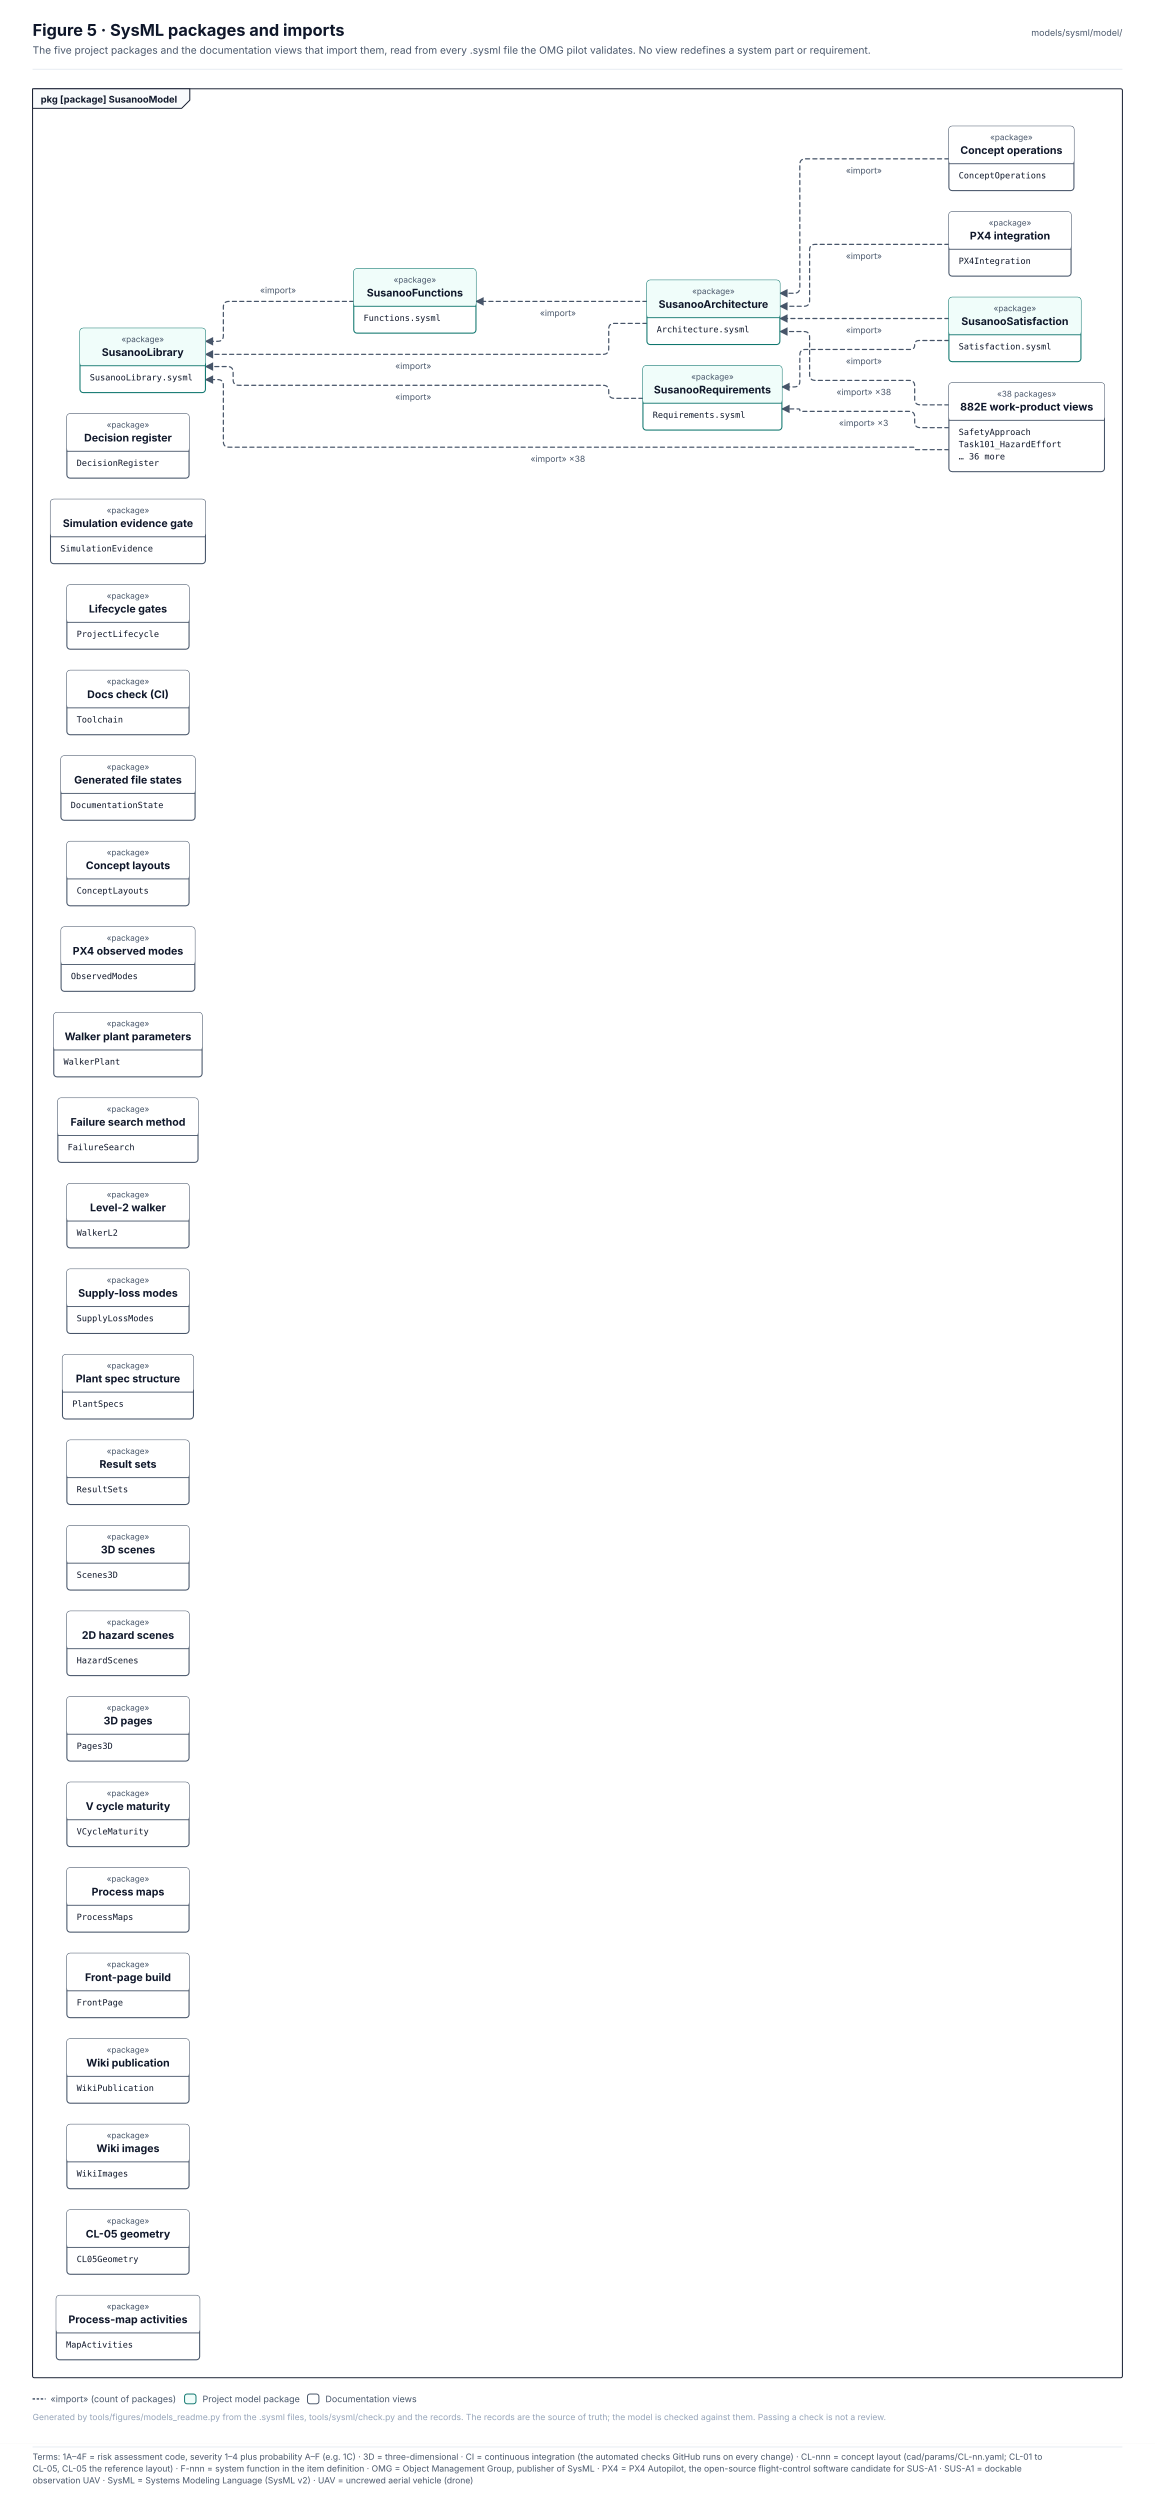
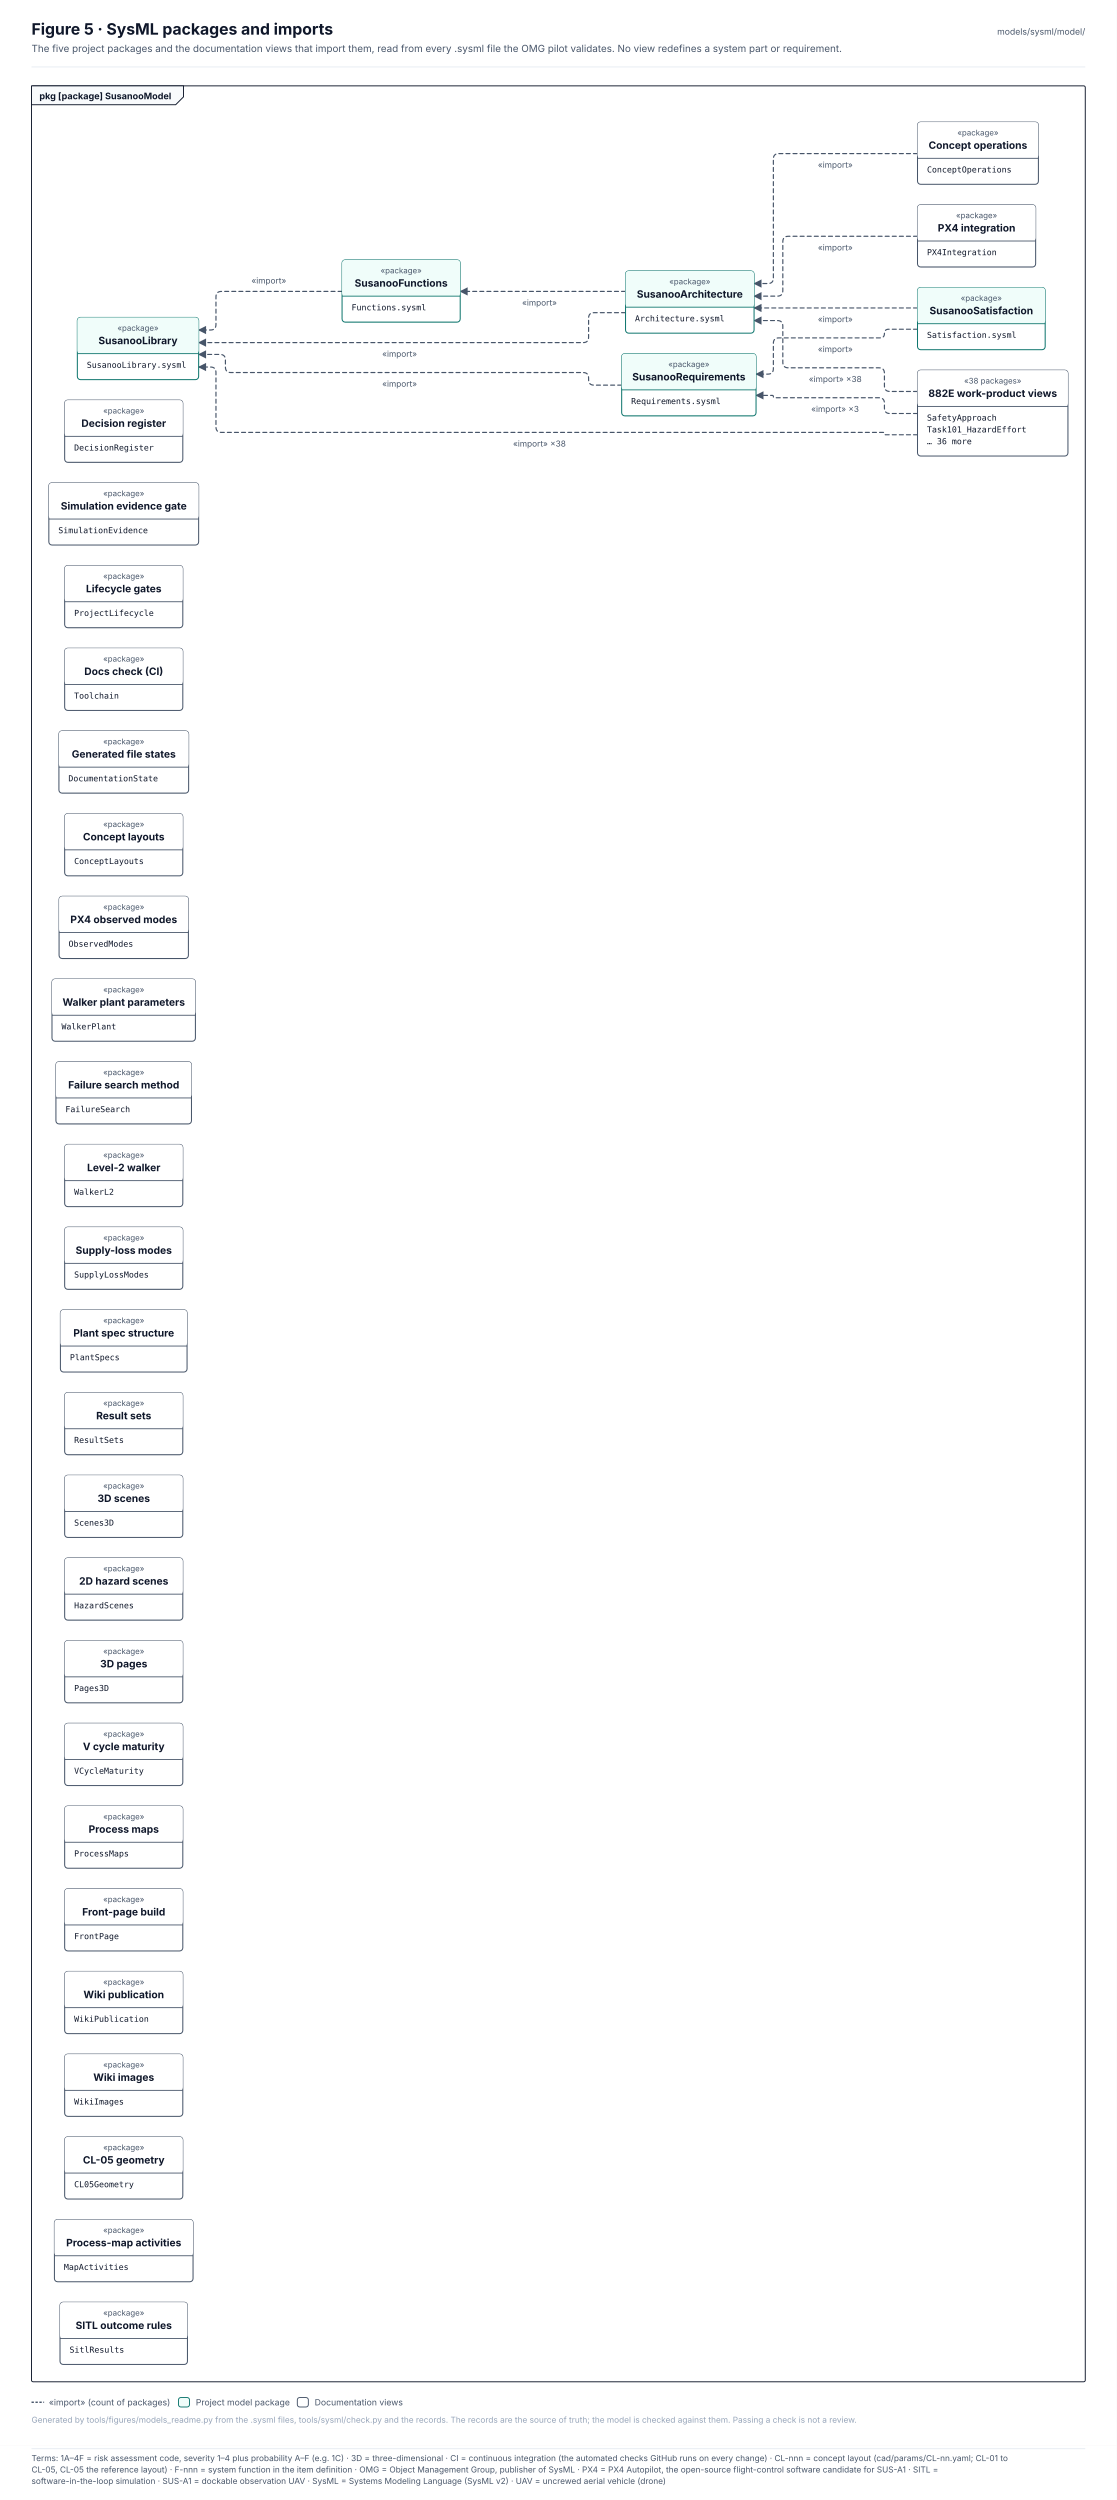
- <svg xmlns="http://www.w3.org/2000/svg" width="1417.9" height="3069.1" viewBox="0 0 1417.9 3069.1" font-family="Inter, 'Segoe UI', Helvetica, Arial, sans-serif" role="img">
+ <svg xmlns="http://www.w3.org/2000/svg" width="1417.9" height="3174.1" viewBox="0 0 1417.9 3174.1" font-family="Inter, 'Segoe UI', Helvetica, Arial, sans-serif" role="img">
  <defs>
    <pattern id="hatch" patternUnits="userSpaceOnUse" width="6" height="6" patternTransform="rotate(45)">
      <rect width="6" height="6" fill="#F1F5F9" />
      <line x1="0" y1="0" x2="0" y2="6" stroke="#E2E8F0" stroke-width="2" />
    </pattern>
    <marker id="arr-ink" viewBox="0 0 10 10" refX="9" refY="5" markerWidth="7" markerHeight="7" orient="auto-start-reverse">
      <path d="M0 0 L10 5 L0 10 z" fill="#475569" />
    </marker>
    <marker id="dia-ink" viewBox="0 0 16 10" refX="15" refY="5" markerWidth="12" markerHeight="8" orient="auto-start-reverse">
      <path d="M1 5 L8 1 L15 5 L8 9 z" fill="#475569" />
    </marker>
    <marker id="tri-ink" viewBox="0 0 12 12" refX="11" refY="6" markerWidth="10" markerHeight="10" orient="auto-start-reverse">
      <path d="M1 1 L11 6 L1 11 z" fill="#FFFFFF" stroke="#475569" stroke-width="1.2" />
    </marker>
    <marker id="arr-system" viewBox="0 0 10 10" refX="9" refY="5" markerWidth="7" markerHeight="7" orient="auto-start-reverse">
      <path d="M0 0 L10 5 L0 10 z" fill="#4F46E5" />
    </marker>
    <marker id="dia-system" viewBox="0 0 16 10" refX="15" refY="5" markerWidth="12" markerHeight="8" orient="auto-start-reverse">
      <path d="M1 5 L8 1 L15 5 L8 9 z" fill="#4F46E5" />
    </marker>
    <marker id="tri-system" viewBox="0 0 12 12" refX="11" refY="6" markerWidth="10" markerHeight="10" orient="auto-start-reverse">
      <path d="M1 1 L11 6 L1 11 z" fill="#FFFFFF" stroke="#4F46E5" stroke-width="1.2" />
    </marker>
    <marker id="arr-software" viewBox="0 0 10 10" refX="9" refY="5" markerWidth="7" markerHeight="7" orient="auto-start-reverse">
      <path d="M0 0 L10 5 L0 10 z" fill="#0F766E" />
    </marker>
    <marker id="dia-software" viewBox="0 0 16 10" refX="15" refY="5" markerWidth="12" markerHeight="8" orient="auto-start-reverse">
      <path d="M1 5 L8 1 L15 5 L8 9 z" fill="#0F766E" />
    </marker>
    <marker id="tri-software" viewBox="0 0 12 12" refX="11" refY="6" markerWidth="10" markerHeight="10" orient="auto-start-reverse">
      <path d="M1 1 L11 6 L1 11 z" fill="#FFFFFF" stroke="#0F766E" stroke-width="1.2" />
    </marker>
    <marker id="arr-safety" viewBox="0 0 10 10" refX="9" refY="5" markerWidth="7" markerHeight="7" orient="auto-start-reverse">
      <path d="M0 0 L10 5 L0 10 z" fill="#C2410C" />
    </marker>
    <marker id="dia-safety" viewBox="0 0 16 10" refX="15" refY="5" markerWidth="12" markerHeight="8" orient="auto-start-reverse">
      <path d="M1 5 L8 1 L15 5 L8 9 z" fill="#C2410C" />
    </marker>
    <marker id="tri-safety" viewBox="0 0 12 12" refX="11" refY="6" markerWidth="10" markerHeight="10" orient="auto-start-reverse">
      <path d="M1 1 L11 6 L1 11 z" fill="#FFFFFF" stroke="#C2410C" stroke-width="1.2" />
    </marker>
    <marker id="arr-interface" viewBox="0 0 10 10" refX="9" refY="5" markerWidth="7" markerHeight="7" orient="auto-start-reverse">
      <path d="M0 0 L10 5 L0 10 z" fill="#7C3AED" />
    </marker>
    <marker id="dia-interface" viewBox="0 0 16 10" refX="15" refY="5" markerWidth="12" markerHeight="8" orient="auto-start-reverse">
      <path d="M1 5 L8 1 L15 5 L8 9 z" fill="#7C3AED" />
    </marker>
    <marker id="tri-interface" viewBox="0 0 12 12" refX="11" refY="6" markerWidth="10" markerHeight="10" orient="auto-start-reverse">
      <path d="M1 1 L11 6 L1 11 z" fill="#FFFFFF" stroke="#7C3AED" stroke-width="1.2" />
    </marker>
    <marker id="arr-external" viewBox="0 0 10 10" refX="9" refY="5" markerWidth="7" markerHeight="7" orient="auto-start-reverse">
      <path d="M0 0 L10 5 L0 10 z" fill="#64748B" />
    </marker>
    <marker id="dia-external" viewBox="0 0 16 10" refX="15" refY="5" markerWidth="12" markerHeight="8" orient="auto-start-reverse">
      <path d="M1 5 L8 1 L15 5 L8 9 z" fill="#64748B" />
    </marker>
    <marker id="tri-external" viewBox="0 0 12 12" refX="11" refY="6" markerWidth="10" markerHeight="10" orient="auto-start-reverse">
      <path d="M1 1 L11 6 L1 11 z" fill="#FFFFFF" stroke="#64748B" stroke-width="1.2" />
    </marker>
    <marker id="arr-work" viewBox="0 0 10 10" refX="9" refY="5" markerWidth="7" markerHeight="7" orient="auto-start-reverse">
      <path d="M0 0 L10 5 L0 10 z" fill="#475569" />
    </marker>
    <marker id="dia-work" viewBox="0 0 16 10" refX="15" refY="5" markerWidth="12" markerHeight="8" orient="auto-start-reverse">
      <path d="M1 5 L8 1 L15 5 L8 9 z" fill="#475569" />
    </marker>
    <marker id="tri-work" viewBox="0 0 12 12" refX="11" refY="6" markerWidth="10" markerHeight="10" orient="auto-start-reverse">
      <path d="M1 1 L11 6 L1 11 z" fill="#FFFFFF" stroke="#475569" stroke-width="1.2" />
    </marker>
    <marker id="arr-muted" viewBox="0 0 10 10" refX="9" refY="5" markerWidth="7" markerHeight="7" orient="auto-start-reverse">
      <path d="M0 0 L10 5 L0 10 z" fill="#94A3B8" />
    </marker>
    <marker id="dia-muted" viewBox="0 0 16 10" refX="15" refY="5" markerWidth="12" markerHeight="8" orient="auto-start-reverse">
      <path d="M1 5 L8 1 L15 5 L8 9 z" fill="#94A3B8" />
    </marker>
    <marker id="tri-muted" viewBox="0 0 12 12" refX="11" refY="6" markerWidth="10" markerHeight="10" orient="auto-start-reverse">
      <path d="M1 1 L11 6 L1 11 z" fill="#FFFFFF" stroke="#94A3B8" stroke-width="1.2" />
    </marker>
    <marker id="arr-current" viewBox="0 0 10 10" refX="9" refY="5" markerWidth="7" markerHeight="7" orient="auto-start-reverse">
      <path d="M0 0 L10 5 L0 10 z" fill="#0F172A" />
    </marker>
    <marker id="dia-current" viewBox="0 0 16 10" refX="15" refY="5" markerWidth="12" markerHeight="8" orient="auto-start-reverse">
      <path d="M1 5 L8 1 L15 5 L8 9 z" fill="#0F172A" />
    </marker>
    <marker id="tri-current" viewBox="0 0 12 12" refX="11" refY="6" markerWidth="10" markerHeight="10" orient="auto-start-reverse">
      <path d="M1 1 L11 6 L1 11 z" fill="#FFFFFF" stroke="#0F172A" stroke-width="1.2" />
    </marker>
    <marker id="arr-ok" viewBox="0 0 10 10" refX="9" refY="5" markerWidth="7" markerHeight="7" orient="auto-start-reverse">
      <path d="M0 0 L10 5 L0 10 z" fill="#2E9E6A" />
    </marker>
    <marker id="dia-ok" viewBox="0 0 16 10" refX="15" refY="5" markerWidth="12" markerHeight="8" orient="auto-start-reverse">
      <path d="M1 5 L8 1 L15 5 L8 9 z" fill="#2E9E6A" />
    </marker>
    <marker id="tri-ok" viewBox="0 0 12 12" refX="11" refY="6" markerWidth="10" markerHeight="10" orient="auto-start-reverse">
      <path d="M1 1 L11 6 L1 11 z" fill="#FFFFFF" stroke="#2E9E6A" stroke-width="1.2" />
    </marker>
    <marker id="arr-amber" viewBox="0 0 10 10" refX="9" refY="5" markerWidth="7" markerHeight="7" orient="auto-start-reverse">
      <path d="M0 0 L10 5 L0 10 z" fill="#D97706" />
    </marker>
    <marker id="dia-amber" viewBox="0 0 16 10" refX="15" refY="5" markerWidth="12" markerHeight="8" orient="auto-start-reverse">
      <path d="M1 5 L8 1 L15 5 L8 9 z" fill="#D97706" />
    </marker>
    <marker id="tri-amber" viewBox="0 0 12 12" refX="11" refY="6" markerWidth="10" markerHeight="10" orient="auto-start-reverse">
      <path d="M1 1 L11 6 L1 11 z" fill="#FFFFFF" stroke="#D97706" stroke-width="1.2" />
    </marker>
    <marker id="arr-red" viewBox="0 0 10 10" refX="9" refY="5" markerWidth="7" markerHeight="7" orient="auto-start-reverse">
      <path d="M0 0 L10 5 L0 10 z" fill="#D2553F" />
    </marker>
    <marker id="dia-red" viewBox="0 0 16 10" refX="15" refY="5" markerWidth="12" markerHeight="8" orient="auto-start-reverse">
      <path d="M1 5 L8 1 L15 5 L8 9 z" fill="#D2553F" />
    </marker>
    <marker id="tri-red" viewBox="0 0 12 12" refX="11" refY="6" markerWidth="10" markerHeight="10" orient="auto-start-reverse">
      <path d="M1 1 L11 6 L1 11 z" fill="#FFFFFF" stroke="#D2553F" stroke-width="1.2" />
    </marker>
  </defs>
-   <rect x="0" y="0" width="1417.9" height="3000" rx="0" fill="#FFFFFF" stroke="none" stroke-width="0" />
+   <rect x="0" y="0" width="1417.9" height="3105" rx="0" fill="#FFFFFF" stroke="none" stroke-width="0" />
  <text x="40" y="44" font-size="20" fill="#0F172A" font-weight="700">Figure 5 · SysML packages and imports</text>
  <text x="40" y="66" font-size="12.5" fill="#475569">The five project packages and the documentation views that import them, read from every .sysml file the OMG pilot validates. No view redefines a system part or requirement.</text>
  <text x="1377.9" y="44" font-size="11" fill="#475569" text-anchor="end">models/sysml/model/</text>
  <line x1="40" y1="85" x2="1377.9" y2="85" stroke="#E2E8F0" stroke-width="1" />
-   <rect x="40" y="109" width="1337.9" height="2810" rx="2" fill="none" stroke="#0F172A" stroke-width="1.2" />
+   <rect x="40" y="109" width="1337.9" height="2915" rx="2" fill="none" stroke="#0F172A" stroke-width="1.2" />
  <path d="M40 109 L233 109 L233 123 L223 133 L40 133 Z" stroke="#0F172A" stroke-width="1.2" fill="#F8FAFC" stroke-linejoin="round" stroke-linecap="round" />
  <text x="50" y="126" font-size="11.5" fill="#0F172A" font-weight="700">pkg [package] SusanooModel</text>
  <g transform="translate(56 149)">
    <path d="M378.3 221 L225.2 221 Q218.2 221 218.2 228 L218.2 263 Q218.2 270 211.2 270 L196.2 270" stroke="#475569" stroke-width="1.5" fill="none" stroke-dasharray="5 4" stroke-linejoin="round" stroke-linecap="round" marker-end="url(#arr-ink)" />
    <path d="M738.2 221 L528.3 221" stroke="#475569" stroke-width="1.5" fill="none" stroke-dasharray="5 4" stroke-linejoin="round" stroke-linecap="round" marker-end="url(#arr-ink)" />
    <path d="M738.2 248 L698.3 248 Q691.3 248 691.3 255 L691.3 279 Q691.3 286 684.3 286 L196.2 286" stroke="#475569" stroke-width="1.5" fill="none" stroke-dasharray="5 4" stroke-linejoin="round" stroke-linecap="round" marker-end="url(#arr-ink)" />
    <path d="M733.3 340 L698.3 340 Q691.3 340 691.3 333 L691.3 331 Q691.3 324 684.3 324 L237.2 324 Q230.2 324 230.2 317 L230.2 308 Q230.2 301 223.2 301 L196.2 301" stroke="#475569" stroke-width="1.5" fill="none" stroke-dasharray="5 4" stroke-linejoin="round" stroke-linecap="round" marker-end="url(#arr-ink)" />
    <path d="M1108.9 242 L901.4 242" stroke="#475569" stroke-width="1.5" fill="none" stroke-dasharray="5 4" stroke-linejoin="round" stroke-linecap="round" marker-end="url(#arr-ink)" />
    <path d="M1108.9 269 L1072.4 269 Q1066.9 269 1066.9 274.5 L1066.9 274.5 Q1066.9 280 1061.4 280 L932.9 280 Q925.9 280 925.9 287 L925.9 319 Q925.9 326 918.9 326 L903.9 326" stroke="#475569" stroke-width="1.5" fill="none" stroke-dasharray="5 4" stroke-linejoin="round" stroke-linecap="round" marker-end="url(#arr-ink)" />
    <path d="M1108.9 46 L932.9 46 Q925.9 46 925.9 53 L925.9 204 Q925.9 211 918.9 211 L901.4 211" stroke="#475569" stroke-width="1.5" fill="none" stroke-dasharray="5 4" stroke-linejoin="round" stroke-linecap="round" marker-end="url(#arr-ink)" />
    <path d="M1108.9 151 L944.9 151 Q937.9 151 937.9 158 L937.9 220 Q937.9 227 930.9 227 L901.4 227" stroke="#475569" stroke-width="1.5" fill="none" stroke-dasharray="5 4" stroke-linejoin="round" stroke-linecap="round" marker-end="url(#arr-ink)" />
    <path d="M1108.9 348 L1073.9 348 Q1066.9 348 1066.9 341 L1066.9 325 Q1066.9 318 1059.9 318 L944.9 318 Q937.9 318 937.9 311 L937.9 265 Q937.9 258 930.9 258 L901.4 258" stroke="#475569" stroke-width="1.5" fill="none" stroke-dasharray="5 4" stroke-linejoin="round" stroke-linecap="round" marker-end="url(#arr-ink)" />
    <path d="M1108.9 403 L1068.4 403 Q1066.9 403 1066.9 401.5 L1066.9 401.5 Q1066.9 400 1065.4 400 L225.2 400 Q218.2 400 218.2 393 L218.2 324 Q218.2 317 211.2 317 L196.2 317" stroke="#475569" stroke-width="1.5" fill="none" stroke-dasharray="5 4" stroke-linejoin="round" stroke-linecap="round" marker-end="url(#arr-ink)" />
    <path d="M1108.9 376 L1073.9 376 Q1066.9 376 1066.9 369 L1066.9 363 Q1066.9 356 1059.9 356 L927.4 356 Q925.9 356 925.9 354.5 L925.9 354.5 Q925.9 353 924.4 353 L903.9 353" stroke="#475569" stroke-width="1.5" fill="none" stroke-dasharray="5 4" stroke-linejoin="round" stroke-linecap="round" marker-end="url(#arr-ink)" />
    <rect x="42.2" y="254" width="154" height="79" rx="4" fill="#FFFFFF" stroke="#0F766E" stroke-width="1.3" />
    <rect x="42.2" y="254" width="154" height="46" rx="4" fill="#F0FDFA" stroke="none" stroke-width="0" />
    <line x1="42.2" y1="300" x2="196.2" y2="300" stroke="#0F766E" stroke-width="1.1" />
    <text x="119.2" y="271" font-size="10" fill="#475569" text-anchor="middle">«package»</text>
    <text x="119.2" y="288" font-size="13" fill="#0F172A" font-weight="700" text-anchor="middle">SusanooLibrary</text>
    <text x="54.2" y="318" font-size="10.5" fill="#0F172A" font-family="'JetBrains Mono', 'SFMono-Regular', Menlo, Consolas, monospace">SusanooLibrary.sysml</text>
    <rect x="378.3" y="181" width="150" height="79" rx="4" fill="#FFFFFF" stroke="#0F766E" stroke-width="1.3" />
    <rect x="378.3" y="181" width="150" height="46" rx="4" fill="#F0FDFA" stroke="none" stroke-width="0" />
    <line x1="378.3" y1="227" x2="528.3" y2="227" stroke="#0F766E" stroke-width="1.1" />
    <text x="453.3" y="198" font-size="10" fill="#475569" text-anchor="middle">«package»</text>
    <text x="453.3" y="215" font-size="13" fill="#0F172A" font-weight="700" text-anchor="middle">SusanooFunctions</text>
    <text x="390.3" y="245" font-size="10.5" fill="#0F172A" font-family="'JetBrains Mono', 'SFMono-Regular', Menlo, Consolas, monospace">Functions.sysml</text>
    <rect x="738.2" y="195" width="163.2" height="79" rx="4" fill="#FFFFFF" stroke="#0F766E" stroke-width="1.3" />
    <rect x="738.2" y="195" width="163.2" height="46" rx="4" fill="#F0FDFA" stroke="none" stroke-width="0" />
    <line x1="738.2" y1="241" x2="901.4" y2="241" stroke="#0F766E" stroke-width="1.1" />
    <text x="819.8" y="212" font-size="10" fill="#475569" text-anchor="middle">«package»</text>
    <text x="819.8" y="229" font-size="13" fill="#0F172A" font-weight="700" text-anchor="middle">SusanooArchitecture</text>
    <text x="750.2" y="259" font-size="10.5" fill="#0F172A" font-family="'JetBrains Mono', 'SFMono-Regular', Menlo, Consolas, monospace">Architecture.sysml</text>
    <rect x="733.3" y="300" width="170.6" height="79" rx="4" fill="#FFFFFF" stroke="#0F766E" stroke-width="1.3" />
    <rect x="733.3" y="300" width="170.6" height="46" rx="4" fill="#F0FDFA" stroke="none" stroke-width="0" />
    <line x1="733.3" y1="346" x2="903.9" y2="346" stroke="#0F766E" stroke-width="1.1" />
    <text x="818.6" y="317" font-size="10" fill="#475569" text-anchor="middle">«package»</text>
    <text x="818.6" y="334" font-size="13" fill="#0F172A" font-weight="700" text-anchor="middle">SusanooRequirements</text>
    <text x="745.3" y="364" font-size="10.5" fill="#0F172A" font-family="'JetBrains Mono', 'SFMono-Regular', Menlo, Consolas, monospace">Requirements.sysml</text>
    <rect x="1108.9" y="216" width="162.1" height="79" rx="4" fill="#FFFFFF" stroke="#0F766E" stroke-width="1.3" />
    <rect x="1108.9" y="216" width="162.1" height="46" rx="4" fill="#F0FDFA" stroke="none" stroke-width="0" />
    <line x1="1108.9" y1="262" x2="1271" y2="262" stroke="#0F766E" stroke-width="1.1" />
    <text x="1189.9" y="233" font-size="10" fill="#475569" text-anchor="middle">«package»</text>
    <text x="1189.9" y="250" font-size="13" fill="#0F172A" font-weight="700" text-anchor="middle">SusanooSatisfaction</text>
    <text x="1120.9" y="280" font-size="10.5" fill="#0F172A" font-family="'JetBrains Mono', 'SFMono-Regular', Menlo, Consolas, monospace">Satisfaction.sysml</text>
    <rect x="1108.9" y="6" width="153.5" height="79" rx="4" fill="#FFFFFF" stroke="#475569" stroke-width="1.3" />
    <rect x="1108.9" y="6" width="153.5" height="46" rx="4" fill="#FFFFFF" stroke="none" stroke-width="0" />
    <line x1="1108.9" y1="52" x2="1262.4" y2="52" stroke="#475569" stroke-width="1.1" />
    <text x="1185.6" y="23" font-size="10" fill="#475569" text-anchor="middle">«package»</text>
    <text x="1185.6" y="40" font-size="13" fill="#0F172A" font-weight="700" text-anchor="middle">Concept operations</text>
    <text x="1120.9" y="70" font-size="10.5" fill="#0F172A" font-family="'JetBrains Mono', 'SFMono-Regular', Menlo, Consolas, monospace">ConceptOperations</text>
    <rect x="1108.9" y="111" width="150" height="79" rx="4" fill="#FFFFFF" stroke="#475569" stroke-width="1.3" />
    <rect x="1108.9" y="111" width="150" height="46" rx="4" fill="#FFFFFF" stroke="none" stroke-width="0" />
    <line x1="1108.9" y1="157" x2="1258.9" y2="157" stroke="#475569" stroke-width="1.1" />
    <text x="1183.9" y="128" font-size="10" fill="#475569" text-anchor="middle">«package»</text>
    <text x="1183.9" y="145" font-size="13" fill="#0F172A" font-weight="700" text-anchor="middle">PX4 integration</text>
    <text x="1120.9" y="175" font-size="10.5" fill="#0F172A" font-family="'JetBrains Mono', 'SFMono-Regular', Menlo, Consolas, monospace">PX4Integration</text>
    <rect x="26.1" y="359" width="150" height="79" rx="4" fill="#FFFFFF" stroke="#475569" stroke-width="1.3" />
    <rect x="26.1" y="359" width="150" height="46" rx="4" fill="#FFFFFF" stroke="none" stroke-width="0" />
    <line x1="26.1" y1="405" x2="176.1" y2="405" stroke="#475569" stroke-width="1.1" />
    <text x="101.1" y="376" font-size="10" fill="#475569" text-anchor="middle">«package»</text>
    <text x="101.1" y="393" font-size="13" fill="#0F172A" font-weight="700" text-anchor="middle">Decision register</text>
    <text x="38.1" y="423" font-size="10.5" fill="#0F172A" font-family="'JetBrains Mono', 'SFMono-Regular', Menlo, Consolas, monospace">DecisionRegister</text>
    <rect x="6" y="464" width="190.2" height="79" rx="4" fill="#FFFFFF" stroke="#475569" stroke-width="1.3" />
    <rect x="6" y="464" width="190.2" height="46" rx="4" fill="#FFFFFF" stroke="none" stroke-width="0" />
    <line x1="6" y1="510" x2="196.2" y2="510" stroke="#475569" stroke-width="1.1" />
    <text x="101.1" y="481" font-size="10" fill="#475569" text-anchor="middle">«package»</text>
    <text x="101.1" y="498" font-size="13" fill="#0F172A" font-weight="700" text-anchor="middle">Simulation evidence gate</text>
    <text x="18" y="528" font-size="10.5" fill="#0F172A" font-family="'JetBrains Mono', 'SFMono-Regular', Menlo, Consolas, monospace">SimulationEvidence</text>
    <rect x="26.1" y="569" width="150" height="79" rx="4" fill="#FFFFFF" stroke="#475569" stroke-width="1.3" />
    <rect x="26.1" y="569" width="150" height="46" rx="4" fill="#FFFFFF" stroke="none" stroke-width="0" />
    <line x1="26.1" y1="615" x2="176.1" y2="615" stroke="#475569" stroke-width="1.1" />
    <text x="101.1" y="586" font-size="10" fill="#475569" text-anchor="middle">«package»</text>
    <text x="101.1" y="603" font-size="13" fill="#0F172A" font-weight="700" text-anchor="middle">Lifecycle gates</text>
    <text x="38.1" y="633" font-size="10.5" fill="#0F172A" font-family="'JetBrains Mono', 'SFMono-Regular', Menlo, Consolas, monospace">ProjectLifecycle</text>
    <rect x="26.1" y="674" width="150" height="79" rx="4" fill="#FFFFFF" stroke="#475569" stroke-width="1.3" />
    <rect x="26.1" y="674" width="150" height="46" rx="4" fill="#FFFFFF" stroke="none" stroke-width="0" />
    <line x1="26.1" y1="720" x2="176.1" y2="720" stroke="#475569" stroke-width="1.1" />
    <text x="101.1" y="691" font-size="10" fill="#475569" text-anchor="middle">«package»</text>
    <text x="101.1" y="708" font-size="13" fill="#0F172A" font-weight="700" text-anchor="middle">Docs check (CI)</text>
    <text x="38.1" y="738" font-size="10.5" fill="#0F172A" font-family="'JetBrains Mono', 'SFMono-Regular', Menlo, Consolas, monospace">Toolchain</text>
    <rect x="18.8" y="779" width="164.7" height="79" rx="4" fill="#FFFFFF" stroke="#475569" stroke-width="1.3" />
    <rect x="18.8" y="779" width="164.7" height="46" rx="4" fill="#FFFFFF" stroke="none" stroke-width="0" />
    <line x1="18.8" y1="825" x2="183.5" y2="825" stroke="#475569" stroke-width="1.1" />
    <text x="101.1" y="796" font-size="10" fill="#475569" text-anchor="middle">«package»</text>
    <text x="101.1" y="813" font-size="13" fill="#0F172A" font-weight="700" text-anchor="middle">Generated file states</text>
    <text x="30.8" y="843" font-size="10.5" fill="#0F172A" font-family="'JetBrains Mono', 'SFMono-Regular', Menlo, Consolas, monospace">DocumentationState</text>
    <rect x="26.1" y="884" width="150" height="79" rx="4" fill="#FFFFFF" stroke="#475569" stroke-width="1.3" />
    <rect x="26.1" y="884" width="150" height="46" rx="4" fill="#FFFFFF" stroke="none" stroke-width="0" />
    <line x1="26.1" y1="930" x2="176.1" y2="930" stroke="#475569" stroke-width="1.1" />
    <text x="101.1" y="901" font-size="10" fill="#475569" text-anchor="middle">«package»</text>
    <text x="101.1" y="918" font-size="13" fill="#0F172A" font-weight="700" text-anchor="middle">Concept layouts</text>
    <text x="38.1" y="948" font-size="10.5" fill="#0F172A" font-family="'JetBrains Mono', 'SFMono-Regular', Menlo, Consolas, monospace">ConceptLayouts</text>
    <rect x="19" y="989" width="164.2" height="79" rx="4" fill="#FFFFFF" stroke="#475569" stroke-width="1.3" />
    <rect x="19" y="989" width="164.2" height="46" rx="4" fill="#FFFFFF" stroke="none" stroke-width="0" />
    <line x1="19" y1="1035" x2="183.2" y2="1035" stroke="#475569" stroke-width="1.1" />
    <text x="101.1" y="1006" font-size="10" fill="#475569" text-anchor="middle">«package»</text>
    <text x="101.1" y="1023" font-size="13" fill="#0F172A" font-weight="700" text-anchor="middle">PX4 observed modes</text>
    <text x="31" y="1053" font-size="10.5" fill="#0F172A" font-family="'JetBrains Mono', 'SFMono-Regular', Menlo, Consolas, monospace">ObservedModes</text>
    <rect x="10" y="1094" width="182.1" height="79" rx="4" fill="#FFFFFF" stroke="#475569" stroke-width="1.3" />
    <rect x="10" y="1094" width="182.1" height="46" rx="4" fill="#FFFFFF" stroke="none" stroke-width="0" />
    <line x1="10" y1="1140" x2="192.2" y2="1140" stroke="#475569" stroke-width="1.1" />
    <text x="101.1" y="1111" font-size="10" fill="#475569" text-anchor="middle">«package»</text>
    <text x="101.1" y="1128" font-size="13" fill="#0F172A" font-weight="700" text-anchor="middle">Walker plant parameters</text>
    <text x="22" y="1158" font-size="10.5" fill="#0F172A" font-family="'JetBrains Mono', 'SFMono-Regular', Menlo, Consolas, monospace">WalkerPlant</text>
    <rect x="15" y="1199" width="172.1" height="79" rx="4" fill="#FFFFFF" stroke="#475569" stroke-width="1.3" />
    <rect x="15" y="1199" width="172.1" height="46" rx="4" fill="#FFFFFF" stroke="none" stroke-width="0" />
    <line x1="15" y1="1245" x2="187.2" y2="1245" stroke="#475569" stroke-width="1.1" />
    <text x="101.1" y="1216" font-size="10" fill="#475569" text-anchor="middle">«package»</text>
    <text x="101.1" y="1233" font-size="13" fill="#0F172A" font-weight="700" text-anchor="middle">Failure search method</text>
    <text x="27" y="1263" font-size="10.5" fill="#0F172A" font-family="'JetBrains Mono', 'SFMono-Regular', Menlo, Consolas, monospace">FailureSearch</text>
    <rect x="26.1" y="1304" width="150" height="79" rx="4" fill="#FFFFFF" stroke="#475569" stroke-width="1.3" />
    <rect x="26.1" y="1304" width="150" height="46" rx="4" fill="#FFFFFF" stroke="none" stroke-width="0" />
    <line x1="26.1" y1="1350" x2="176.1" y2="1350" stroke="#475569" stroke-width="1.1" />
    <text x="101.1" y="1321" font-size="10" fill="#475569" text-anchor="middle">«package»</text>
    <text x="101.1" y="1338" font-size="13" fill="#0F172A" font-weight="700" text-anchor="middle">Level-2 walker</text>
    <text x="38.1" y="1368" font-size="10.5" fill="#0F172A" font-family="'JetBrains Mono', 'SFMono-Regular', Menlo, Consolas, monospace">WalkerL2</text>
    <rect x="26.1" y="1409" width="150" height="79" rx="4" fill="#FFFFFF" stroke="#475569" stroke-width="1.3" />
    <rect x="26.1" y="1409" width="150" height="46" rx="4" fill="#FFFFFF" stroke="none" stroke-width="0" />
    <line x1="26.1" y1="1455" x2="176.1" y2="1455" stroke="#475569" stroke-width="1.1" />
    <text x="101.1" y="1426" font-size="10" fill="#475569" text-anchor="middle">«package»</text>
    <text x="101.1" y="1443" font-size="13" fill="#0F172A" font-weight="700" text-anchor="middle">Supply-loss modes</text>
    <text x="38.1" y="1473" font-size="10.5" fill="#0F172A" font-family="'JetBrains Mono', 'SFMono-Regular', Menlo, Consolas, monospace">SupplyLossModes</text>
    <rect x="20.7" y="1514" width="160.8" height="79" rx="4" fill="#FFFFFF" stroke="#475569" stroke-width="1.3" />
    <rect x="20.7" y="1514" width="160.8" height="46" rx="4" fill="#FFFFFF" stroke="none" stroke-width="0" />
    <line x1="20.7" y1="1560" x2="181.5" y2="1560" stroke="#475569" stroke-width="1.1" />
    <text x="101.1" y="1531" font-size="10" fill="#475569" text-anchor="middle">«package»</text>
    <text x="101.1" y="1548" font-size="13" fill="#0F172A" font-weight="700" text-anchor="middle">Plant spec structure</text>
    <text x="32.7" y="1578" font-size="10.5" fill="#0F172A" font-family="'JetBrains Mono', 'SFMono-Regular', Menlo, Consolas, monospace">PlantSpecs</text>
    <rect x="26.1" y="1619" width="150" height="79" rx="4" fill="#FFFFFF" stroke="#475569" stroke-width="1.3" />
    <rect x="26.1" y="1619" width="150" height="46" rx="4" fill="#FFFFFF" stroke="none" stroke-width="0" />
    <line x1="26.1" y1="1665" x2="176.1" y2="1665" stroke="#475569" stroke-width="1.1" />
    <text x="101.1" y="1636" font-size="10" fill="#475569" text-anchor="middle">«package»</text>
    <text x="101.1" y="1653" font-size="13" fill="#0F172A" font-weight="700" text-anchor="middle">Result sets</text>
    <text x="38.1" y="1683" font-size="10.5" fill="#0F172A" font-family="'JetBrains Mono', 'SFMono-Regular', Menlo, Consolas, monospace">ResultSets</text>
    <rect x="26.1" y="1724" width="150" height="79" rx="4" fill="#FFFFFF" stroke="#475569" stroke-width="1.3" />
    <rect x="26.1" y="1724" width="150" height="46" rx="4" fill="#FFFFFF" stroke="none" stroke-width="0" />
    <line x1="26.1" y1="1770" x2="176.1" y2="1770" stroke="#475569" stroke-width="1.1" />
    <text x="101.1" y="1741" font-size="10" fill="#475569" text-anchor="middle">«package»</text>
    <text x="101.1" y="1758" font-size="13" fill="#0F172A" font-weight="700" text-anchor="middle">3D scenes</text>
    <text x="38.1" y="1788" font-size="10.5" fill="#0F172A" font-family="'JetBrains Mono', 'SFMono-Regular', Menlo, Consolas, monospace">Scenes3D</text>
    <rect x="26.1" y="1829" width="150" height="79" rx="4" fill="#FFFFFF" stroke="#475569" stroke-width="1.3" />
    <rect x="26.1" y="1829" width="150" height="46" rx="4" fill="#FFFFFF" stroke="none" stroke-width="0" />
    <line x1="26.1" y1="1875" x2="176.1" y2="1875" stroke="#475569" stroke-width="1.1" />
    <text x="101.1" y="1846" font-size="10" fill="#475569" text-anchor="middle">«package»</text>
    <text x="101.1" y="1863" font-size="13" fill="#0F172A" font-weight="700" text-anchor="middle">2D hazard scenes</text>
    <text x="38.1" y="1893" font-size="10.5" fill="#0F172A" font-family="'JetBrains Mono', 'SFMono-Regular', Menlo, Consolas, monospace">HazardScenes</text>
    <rect x="26.1" y="1934" width="150" height="79" rx="4" fill="#FFFFFF" stroke="#475569" stroke-width="1.3" />
    <rect x="26.1" y="1934" width="150" height="46" rx="4" fill="#FFFFFF" stroke="none" stroke-width="0" />
    <line x1="26.1" y1="1980" x2="176.1" y2="1980" stroke="#475569" stroke-width="1.1" />
    <text x="101.1" y="1951" font-size="10" fill="#475569" text-anchor="middle">«package»</text>
    <text x="101.1" y="1968" font-size="13" fill="#0F172A" font-weight="700" text-anchor="middle">3D pages</text>
    <text x="38.1" y="1998" font-size="10.5" fill="#0F172A" font-family="'JetBrains Mono', 'SFMono-Regular', Menlo, Consolas, monospace">Pages3D</text>
    <rect x="26.1" y="2039" width="150" height="79" rx="4" fill="#FFFFFF" stroke="#475569" stroke-width="1.3" />
    <rect x="26.1" y="2039" width="150" height="46" rx="4" fill="#FFFFFF" stroke="none" stroke-width="0" />
    <line x1="26.1" y1="2085" x2="176.1" y2="2085" stroke="#475569" stroke-width="1.1" />
    <text x="101.1" y="2056" font-size="10" fill="#475569" text-anchor="middle">«package»</text>
    <text x="101.1" y="2073" font-size="13" fill="#0F172A" font-weight="700" text-anchor="middle">V cycle maturity</text>
    <text x="38.1" y="2103" font-size="10.5" fill="#0F172A" font-family="'JetBrains Mono', 'SFMono-Regular', Menlo, Consolas, monospace">VCycleMaturity</text>
    <rect x="26.1" y="2144" width="150" height="79" rx="4" fill="#FFFFFF" stroke="#475569" stroke-width="1.3" />
    <rect x="26.1" y="2144" width="150" height="46" rx="4" fill="#FFFFFF" stroke="none" stroke-width="0" />
    <line x1="26.1" y1="2190" x2="176.1" y2="2190" stroke="#475569" stroke-width="1.1" />
    <text x="101.1" y="2161" font-size="10" fill="#475569" text-anchor="middle">«package»</text>
    <text x="101.1" y="2178" font-size="13" fill="#0F172A" font-weight="700" text-anchor="middle">Process maps</text>
    <text x="38.1" y="2208" font-size="10.5" fill="#0F172A" font-family="'JetBrains Mono', 'SFMono-Regular', Menlo, Consolas, monospace">ProcessMaps</text>
    <rect x="26.1" y="2249" width="150" height="79" rx="4" fill="#FFFFFF" stroke="#475569" stroke-width="1.3" />
    <rect x="26.1" y="2249" width="150" height="46" rx="4" fill="#FFFFFF" stroke="none" stroke-width="0" />
    <line x1="26.1" y1="2295" x2="176.1" y2="2295" stroke="#475569" stroke-width="1.1" />
    <text x="101.1" y="2266" font-size="10" fill="#475569" text-anchor="middle">«package»</text>
    <text x="101.1" y="2283" font-size="13" fill="#0F172A" font-weight="700" text-anchor="middle">Front-page build</text>
    <text x="38.1" y="2313" font-size="10.5" fill="#0F172A" font-family="'JetBrains Mono', 'SFMono-Regular', Menlo, Consolas, monospace">FrontPage</text>
    <rect x="26.1" y="2354" width="150" height="79" rx="4" fill="#FFFFFF" stroke="#475569" stroke-width="1.3" />
    <rect x="26.1" y="2354" width="150" height="46" rx="4" fill="#FFFFFF" stroke="none" stroke-width="0" />
    <line x1="26.1" y1="2400" x2="176.1" y2="2400" stroke="#475569" stroke-width="1.1" />
    <text x="101.1" y="2371" font-size="10" fill="#475569" text-anchor="middle">«package»</text>
    <text x="101.1" y="2388" font-size="13" fill="#0F172A" font-weight="700" text-anchor="middle">Wiki publication</text>
    <text x="38.1" y="2418" font-size="10.5" fill="#0F172A" font-family="'JetBrains Mono', 'SFMono-Regular', Menlo, Consolas, monospace">WikiPublication</text>
    <rect x="26.1" y="2459" width="150" height="79" rx="4" fill="#FFFFFF" stroke="#475569" stroke-width="1.3" />
    <rect x="26.1" y="2459" width="150" height="46" rx="4" fill="#FFFFFF" stroke="none" stroke-width="0" />
    <line x1="26.1" y1="2505" x2="176.1" y2="2505" stroke="#475569" stroke-width="1.1" />
    <text x="101.1" y="2476" font-size="10" fill="#475569" text-anchor="middle">«package»</text>
    <text x="101.1" y="2493" font-size="13" fill="#0F172A" font-weight="700" text-anchor="middle">Wiki images</text>
    <text x="38.1" y="2523" font-size="10.5" fill="#0F172A" font-family="'JetBrains Mono', 'SFMono-Regular', Menlo, Consolas, monospace">WikiImages</text>
    <rect x="26.1" y="2564" width="150" height="79" rx="4" fill="#FFFFFF" stroke="#475569" stroke-width="1.3" />
    <rect x="26.1" y="2564" width="150" height="46" rx="4" fill="#FFFFFF" stroke="none" stroke-width="0" />
    <line x1="26.1" y1="2610" x2="176.1" y2="2610" stroke="#475569" stroke-width="1.1" />
    <text x="101.1" y="2581" font-size="10" fill="#475569" text-anchor="middle">«package»</text>
    <text x="101.1" y="2598" font-size="13" fill="#0F172A" font-weight="700" text-anchor="middle">CL-05 geometry</text>
    <text x="38.1" y="2628" font-size="10.5" fill="#0F172A" font-family="'JetBrains Mono', 'SFMono-Regular', Menlo, Consolas, monospace">CL05Geometry</text>
    <rect x="13.1" y="2669" width="176" height="79" rx="4" fill="#FFFFFF" stroke="#475569" stroke-width="1.3" />
    <rect x="13.1" y="2669" width="176" height="46" rx="4" fill="#FFFFFF" stroke="none" stroke-width="0" />
    <line x1="13.1" y1="2715" x2="189.1" y2="2715" stroke="#475569" stroke-width="1.1" />
    <text x="101.1" y="2686" font-size="10" fill="#475569" text-anchor="middle">«package»</text>
    <text x="101.1" y="2703" font-size="13" fill="#0F172A" font-weight="700" text-anchor="middle">Process-map activities</text>
    <text x="25.1" y="2733" font-size="10.5" fill="#0F172A" font-family="'JetBrains Mono', 'SFMono-Regular', Menlo, Consolas, monospace">MapActivities</text>
+     <rect x="20.2" y="2774" width="161.8" height="79" rx="4" fill="#FFFFFF" stroke="#475569" stroke-width="1.3" />
+     <rect x="20.2" y="2774" width="161.8" height="46" rx="4" fill="#FFFFFF" stroke="none" stroke-width="0" />
+     <line x1="20.2" y1="2820" x2="182" y2="2820" stroke="#475569" stroke-width="1.1" />
+     <text x="101.1" y="2791" font-size="10" fill="#475569" text-anchor="middle">«package»</text>
+     <text x="101.1" y="2808" font-size="13" fill="#0F172A" font-weight="700" text-anchor="middle">SITL outcome rules</text>
+     <text x="32.2" y="2838" font-size="10.5" fill="#0F172A" font-family="'JetBrains Mono', 'SFMono-Regular', Menlo, Consolas, monospace">SitlResults</text>
    <rect x="1108.9" y="321" width="191" height="109" rx="4" fill="#FFFFFF" stroke="#475569" stroke-width="1.3" />
    <rect x="1108.9" y="321" width="191" height="46" rx="4" fill="#FFFFFF" stroke="none" stroke-width="0" />
    <line x1="1108.9" y1="367" x2="1299.9" y2="367" stroke="#475569" stroke-width="1.1" />
    <text x="1204.4" y="338" font-size="10" fill="#475569" text-anchor="middle">«38 packages»</text>
    <text x="1204.4" y="355" font-size="13" fill="#0F172A" font-weight="700" text-anchor="middle">882E work-product views</text>
    <text x="1120.9" y="385" font-size="10.5" fill="#0F172A" font-family="'JetBrains Mono', 'SFMono-Regular', Menlo, Consolas, monospace">SafetyApproach</text>
    <text x="1120.9" y="400" font-size="10.5" fill="#0F172A" font-family="'JetBrains Mono', 'SFMono-Regular', Menlo, Consolas, monospace">Task101_HazardEffort</text>
    <text x="1120.9" y="415" font-size="10.5" fill="#0F172A" font-family="'JetBrains Mono', 'SFMono-Regular', Menlo, Consolas, monospace">… 36 more</text>
    <rect x="258.2" y="198" width="58.1" height="18" rx="4" fill="#FFFFFF" stroke="none" stroke-width="0" opacity="0.92" />
    <text x="263.2" y="211" font-size="10.5" fill="#475569">«import»</text>
    <rect x="601.8" y="226" width="58.1" height="18" rx="4" fill="#FFFFFF" stroke="none" stroke-width="0" opacity="0.92" />
    <text x="606.8" y="239" font-size="10.5" fill="#475569">«import»</text>
    <rect x="424.2" y="291" width="58.1" height="18" rx="4" fill="#FFFFFF" stroke="none" stroke-width="0" opacity="0.92" />
    <text x="429.2" y="304" font-size="10.5" fill="#475569">«import»</text>
    <rect x="424.2" y="329" width="58.1" height="18" rx="4" fill="#FFFFFF" stroke="none" stroke-width="0" opacity="0.92" />
    <text x="429.2" y="342" font-size="10.5" fill="#475569">«import»</text>
    <rect x="977.4" y="247" width="58.1" height="18" rx="4" fill="#FFFFFF" stroke="none" stroke-width="0" opacity="0.92" />
    <text x="982.4" y="260" font-size="10.5" fill="#475569">«import»</text>
    <rect x="977.4" y="285" width="58.1" height="18" rx="4" fill="#FFFFFF" stroke="none" stroke-width="0" opacity="0.92" />
    <text x="982.4" y="298" font-size="10.5" fill="#475569">«import»</text>
    <rect x="977.4" y="51" width="58.1" height="18" rx="4" fill="#FFFFFF" stroke="none" stroke-width="0" opacity="0.92" />
    <text x="982.4" y="64" font-size="10.5" fill="#475569">«import»</text>
    <rect x="977.4" y="156" width="58.1" height="18" rx="4" fill="#FFFFFF" stroke="none" stroke-width="0" opacity="0.92" />
    <text x="982.4" y="169" font-size="10.5" fill="#475569">«import»</text>
    <rect x="965.9" y="323" width="81" height="18" rx="4" fill="#FFFFFF" stroke="none" stroke-width="0" opacity="0.92" />
    <text x="970.9" y="336" font-size="10.5" fill="#475569">«import» ×38</text>
    <rect x="590.3" y="405" width="81" height="18" rx="4" fill="#FFFFFF" stroke="none" stroke-width="0" opacity="0.92" />
    <text x="595.3" y="418" font-size="10.5" fill="#475569">«import» ×38</text>
    <rect x="968.9" y="361" width="75.1" height="18" rx="4" fill="#FFFFFF" stroke="none" stroke-width="0" opacity="0.92" />
    <text x="973.9" y="374" font-size="10.5" fill="#475569">«import» ×3</text>
  </g>
-   <line x1="40" y1="2945" x2="56" y2="2945" stroke="#475569" stroke-width="1.8" stroke-dasharray="3 2" />
-   <text x="62" y="2949" font-size="11" fill="#475569">«import» (count of packages)</text>
-   <rect x="226.6" y="2939" width="14" height="12" rx="3" fill="#F0FDFA" stroke="#0F766E" stroke-width="1.2" />
-   <text x="248.6" y="2949" font-size="11" fill="#475569">Project model package</text>
-   <rect x="377.5" y="2939" width="14" height="12" rx="3" fill="#FFFFFF" stroke="#475569" stroke-width="1.2" />
-   <text x="399.5" y="2949" font-size="11" fill="#475569">Documentation views</text>
-   <text x="40" y="2971" font-size="10.5" fill="#94A3B8">Generated by tools/figures/models_readme.py from the .sysml files, tools/sysml/check.py and the records. The records are the source of truth; the model is checked against them. Passing a check is not a review.</text>
-   <g class="terms" data-base-h="3000">
-     <rect x="0" y="3000" width="1417.9" height="69.1" fill="#FFFFFF" />
-     <line x1="40" y1="3004" x2="1377.9" y2="3004" stroke="#E2E8F0" stroke-width="1" />
-     <text x="40" y="3019.7" font-size="10.5" fill="#475569" font-family="Inter, 'Segoe UI', Helvetica, Arial, sans-serif">Terms: 1A–4F = risk assessment code, severity 1–4 plus probability A–F (e.g. 1C) · 3D = three-dimensional · CI = continuous integration (the automated checks GitHub runs on every change) · CL-nnn = concept layout (cad/params/CL-nn.yaml; CL-01 to</text>
-     <text x="40" y="3034.2" font-size="10.5" fill="#475569" font-family="Inter, 'Segoe UI', Helvetica, Arial, sans-serif">CL-05, CL-05 the reference layout) · F-nnn = system function in the item definition · OMG = Object Management Group, publisher of SysML · PX4 = PX4 Autopilot, the open-source flight-control software candidate for SUS-A1 · SUS-A1 = dockable</text>
-     <text x="40" y="3048.7" font-size="10.5" fill="#475569" font-family="Inter, 'Segoe UI', Helvetica, Arial, sans-serif">observation UAV · SysML = Systems Modeling Language (SysML v2) · UAV = uncrewed aerial vehicle (drone)</text>
+   <line x1="40" y1="3050" x2="56" y2="3050" stroke="#475569" stroke-width="1.8" stroke-dasharray="3 2" />
+   <text x="62" y="3054" font-size="11" fill="#475569">«import» (count of packages)</text>
+   <rect x="226.6" y="3044" width="14" height="12" rx="3" fill="#F0FDFA" stroke="#0F766E" stroke-width="1.2" />
+   <text x="248.6" y="3054" font-size="11" fill="#475569">Project model package</text>
+   <rect x="377.5" y="3044" width="14" height="12" rx="3" fill="#FFFFFF" stroke="#475569" stroke-width="1.2" />
+   <text x="399.5" y="3054" font-size="11" fill="#475569">Documentation views</text>
+   <text x="40" y="3076" font-size="10.5" fill="#94A3B8">Generated by tools/figures/models_readme.py from the .sysml files, tools/sysml/check.py and the records. The records are the source of truth; the model is checked against them. Passing a check is not a review.</text>
+   <g class="terms" data-base-h="3105">
+     <rect x="0" y="3105" width="1417.9" height="69.1" fill="#FFFFFF" />
+     <line x1="40" y1="3109" x2="1377.9" y2="3109" stroke="#E2E8F0" stroke-width="1" />
+     <text x="40" y="3124.7" font-size="10.5" fill="#475569" font-family="Inter, 'Segoe UI', Helvetica, Arial, sans-serif">Terms: 1A–4F = risk assessment code, severity 1–4 plus probability A–F (e.g. 1C) · 3D = three-dimensional · CI = continuous integration (the automated checks GitHub runs on every change) · CL-nnn = concept layout (cad/params/CL-nn.yaml; CL-01 to</text>
+     <text x="40" y="3139.2" font-size="10.5" fill="#475569" font-family="Inter, 'Segoe UI', Helvetica, Arial, sans-serif">CL-05, CL-05 the reference layout) · F-nnn = system function in the item definition · OMG = Object Management Group, publisher of SysML · PX4 = PX4 Autopilot, the open-source flight-control software candidate for SUS-A1 · SITL =</text>
+     <text x="40" y="3153.7" font-size="10.5" fill="#475569" font-family="Inter, 'Segoe UI', Helvetica, Arial, sans-serif">software-in-the-loop simulation · SUS-A1 = dockable observation UAV · SysML = Systems Modeling Language (SysML v2) · UAV = uncrewed aerial vehicle (drone)</text>
  </g>
</svg>
